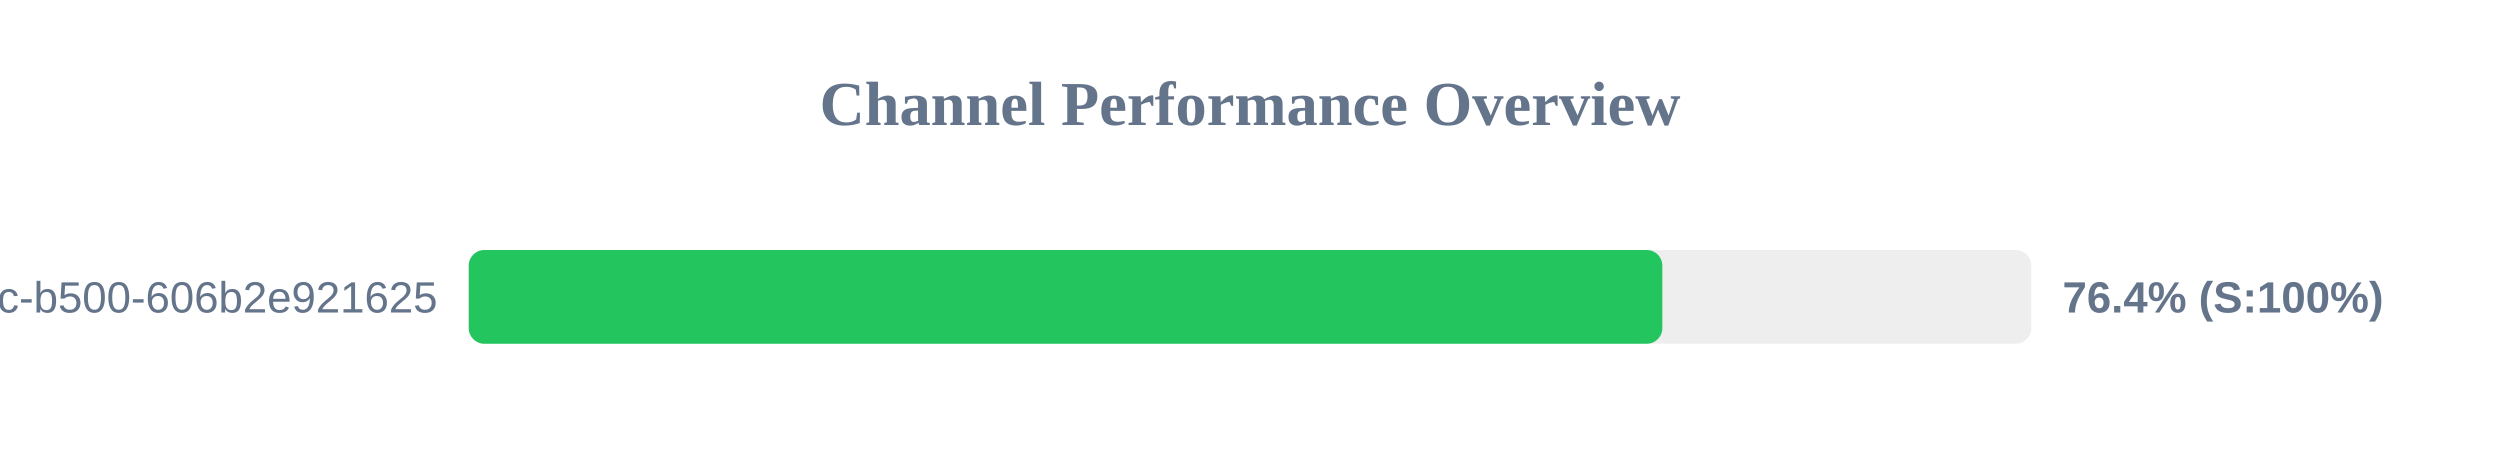
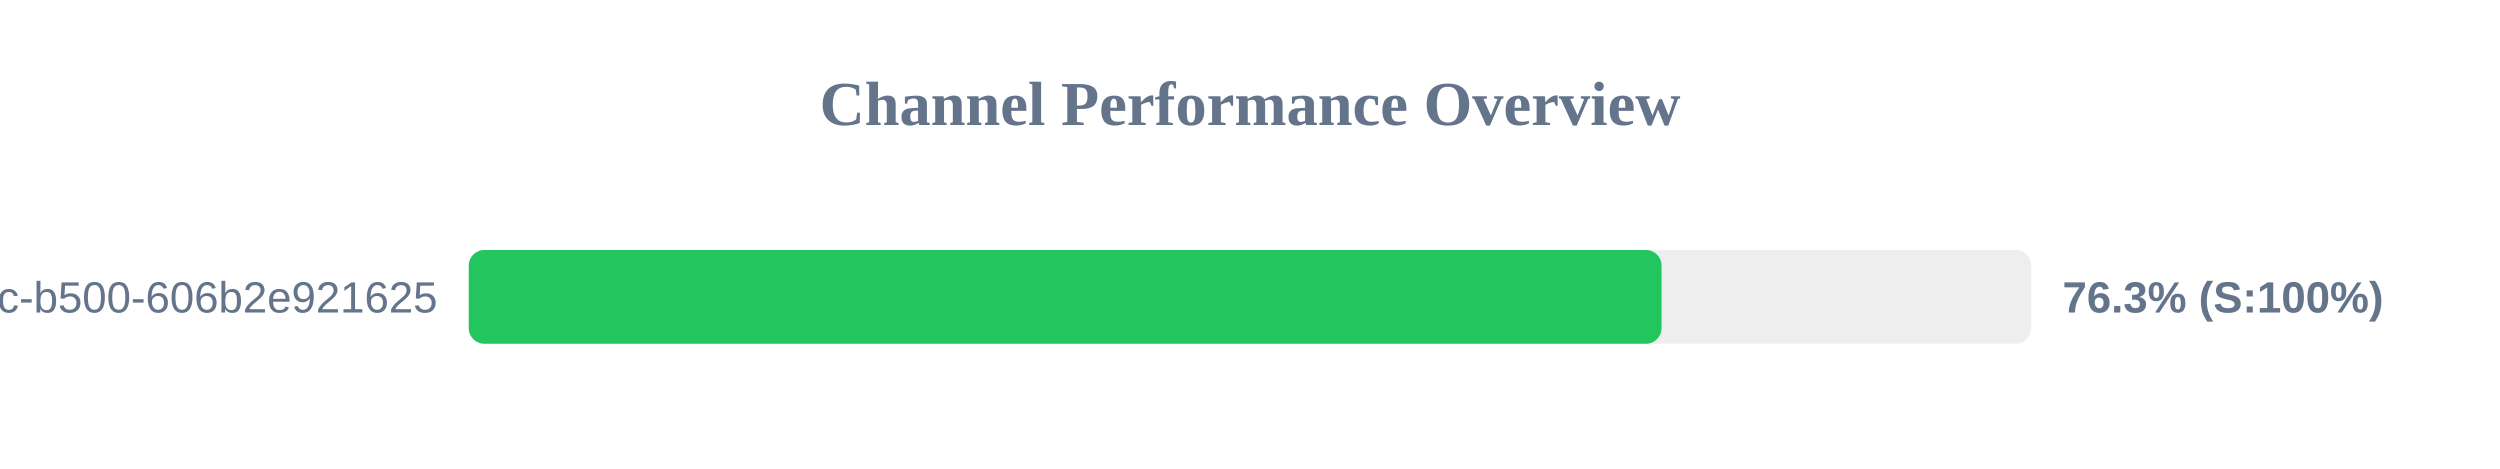
<svg xmlns="http://www.w3.org/2000/svg" width="800" height="150" version="1.1">
  <style>
        .row { font: 14px Arial; fill: #64748b; }
        .score { font: bold 14px Arial; fill: #64748b; }
    </style>
  <text x="400" y="40" text-anchor="middle" font-size="20px" font-weight="bold" fill="#64748b">Channel Performance Overview</text>
  <rect x="150" y="80" width="500" height="30" fill="#eee" rx="5" />
-   <rect x="150" y="80" width="381.95" height="30" fill="#22c55e" rx="5" />
+   <rect x="150" y="80" width="381.7" height="30" fill="#22c55e" rx="5" />
  <text x="140" y="100" text-anchor="end" class="row">?uuid=f901861b-6491-450c-b500-606b2e921625</text>
-   <text x="660" y="100" text-anchor="start" class="score">76.4% (S:100%)</text>
+   <text x="660" y="100" text-anchor="start" class="score">76.3% (S:100%)</text>
</svg>
